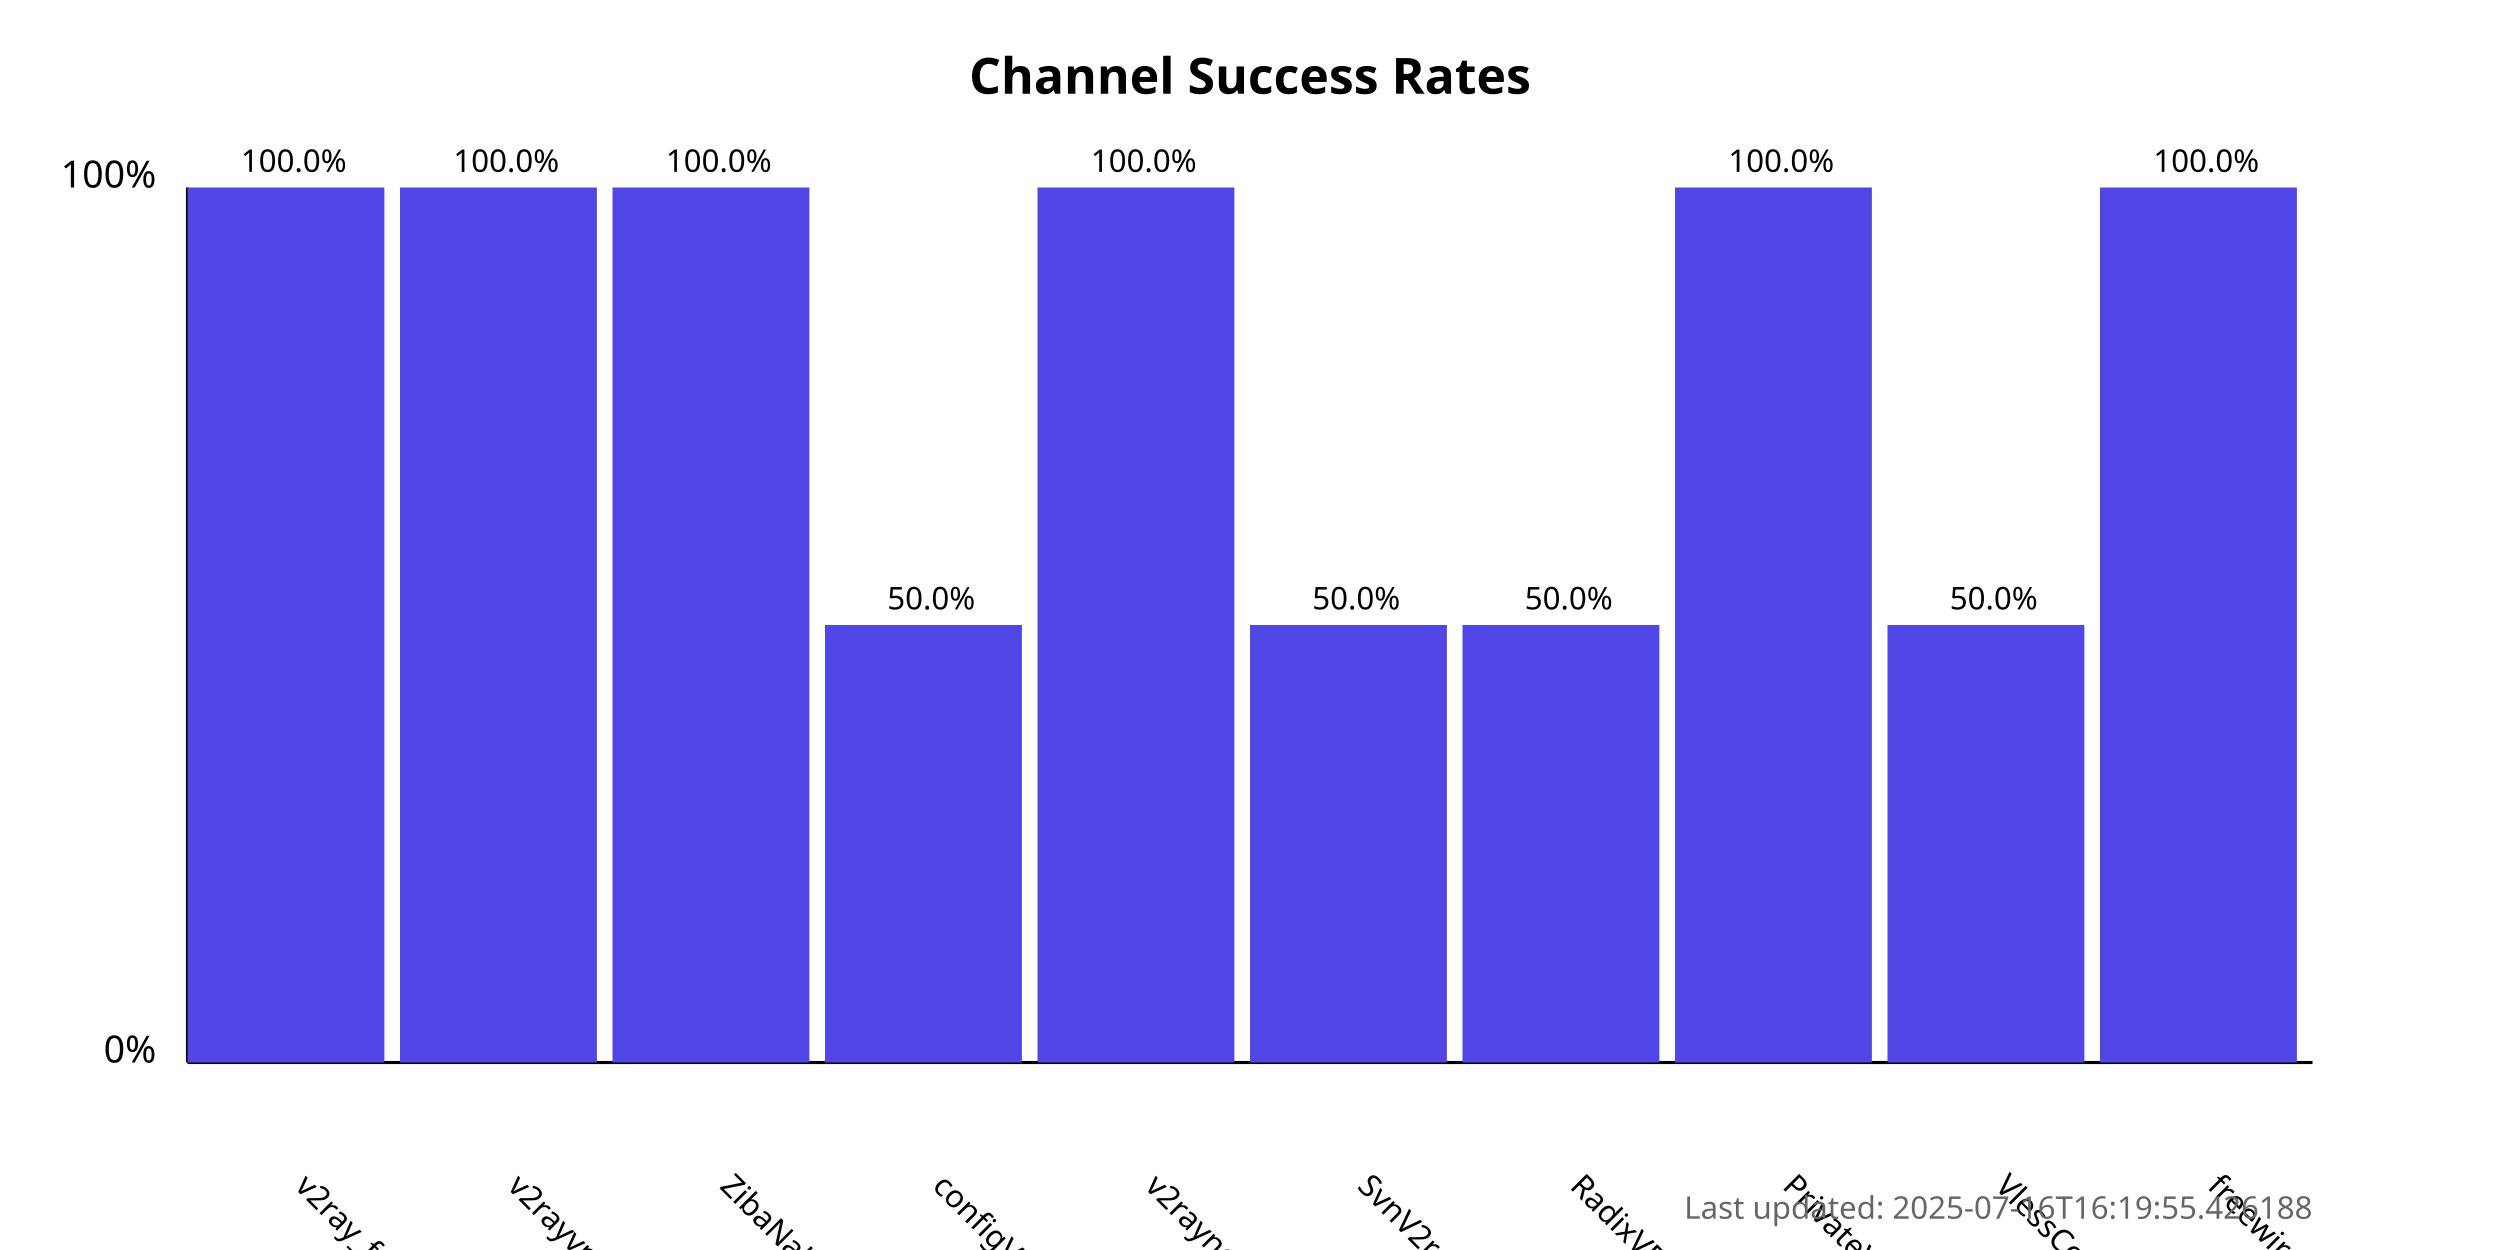
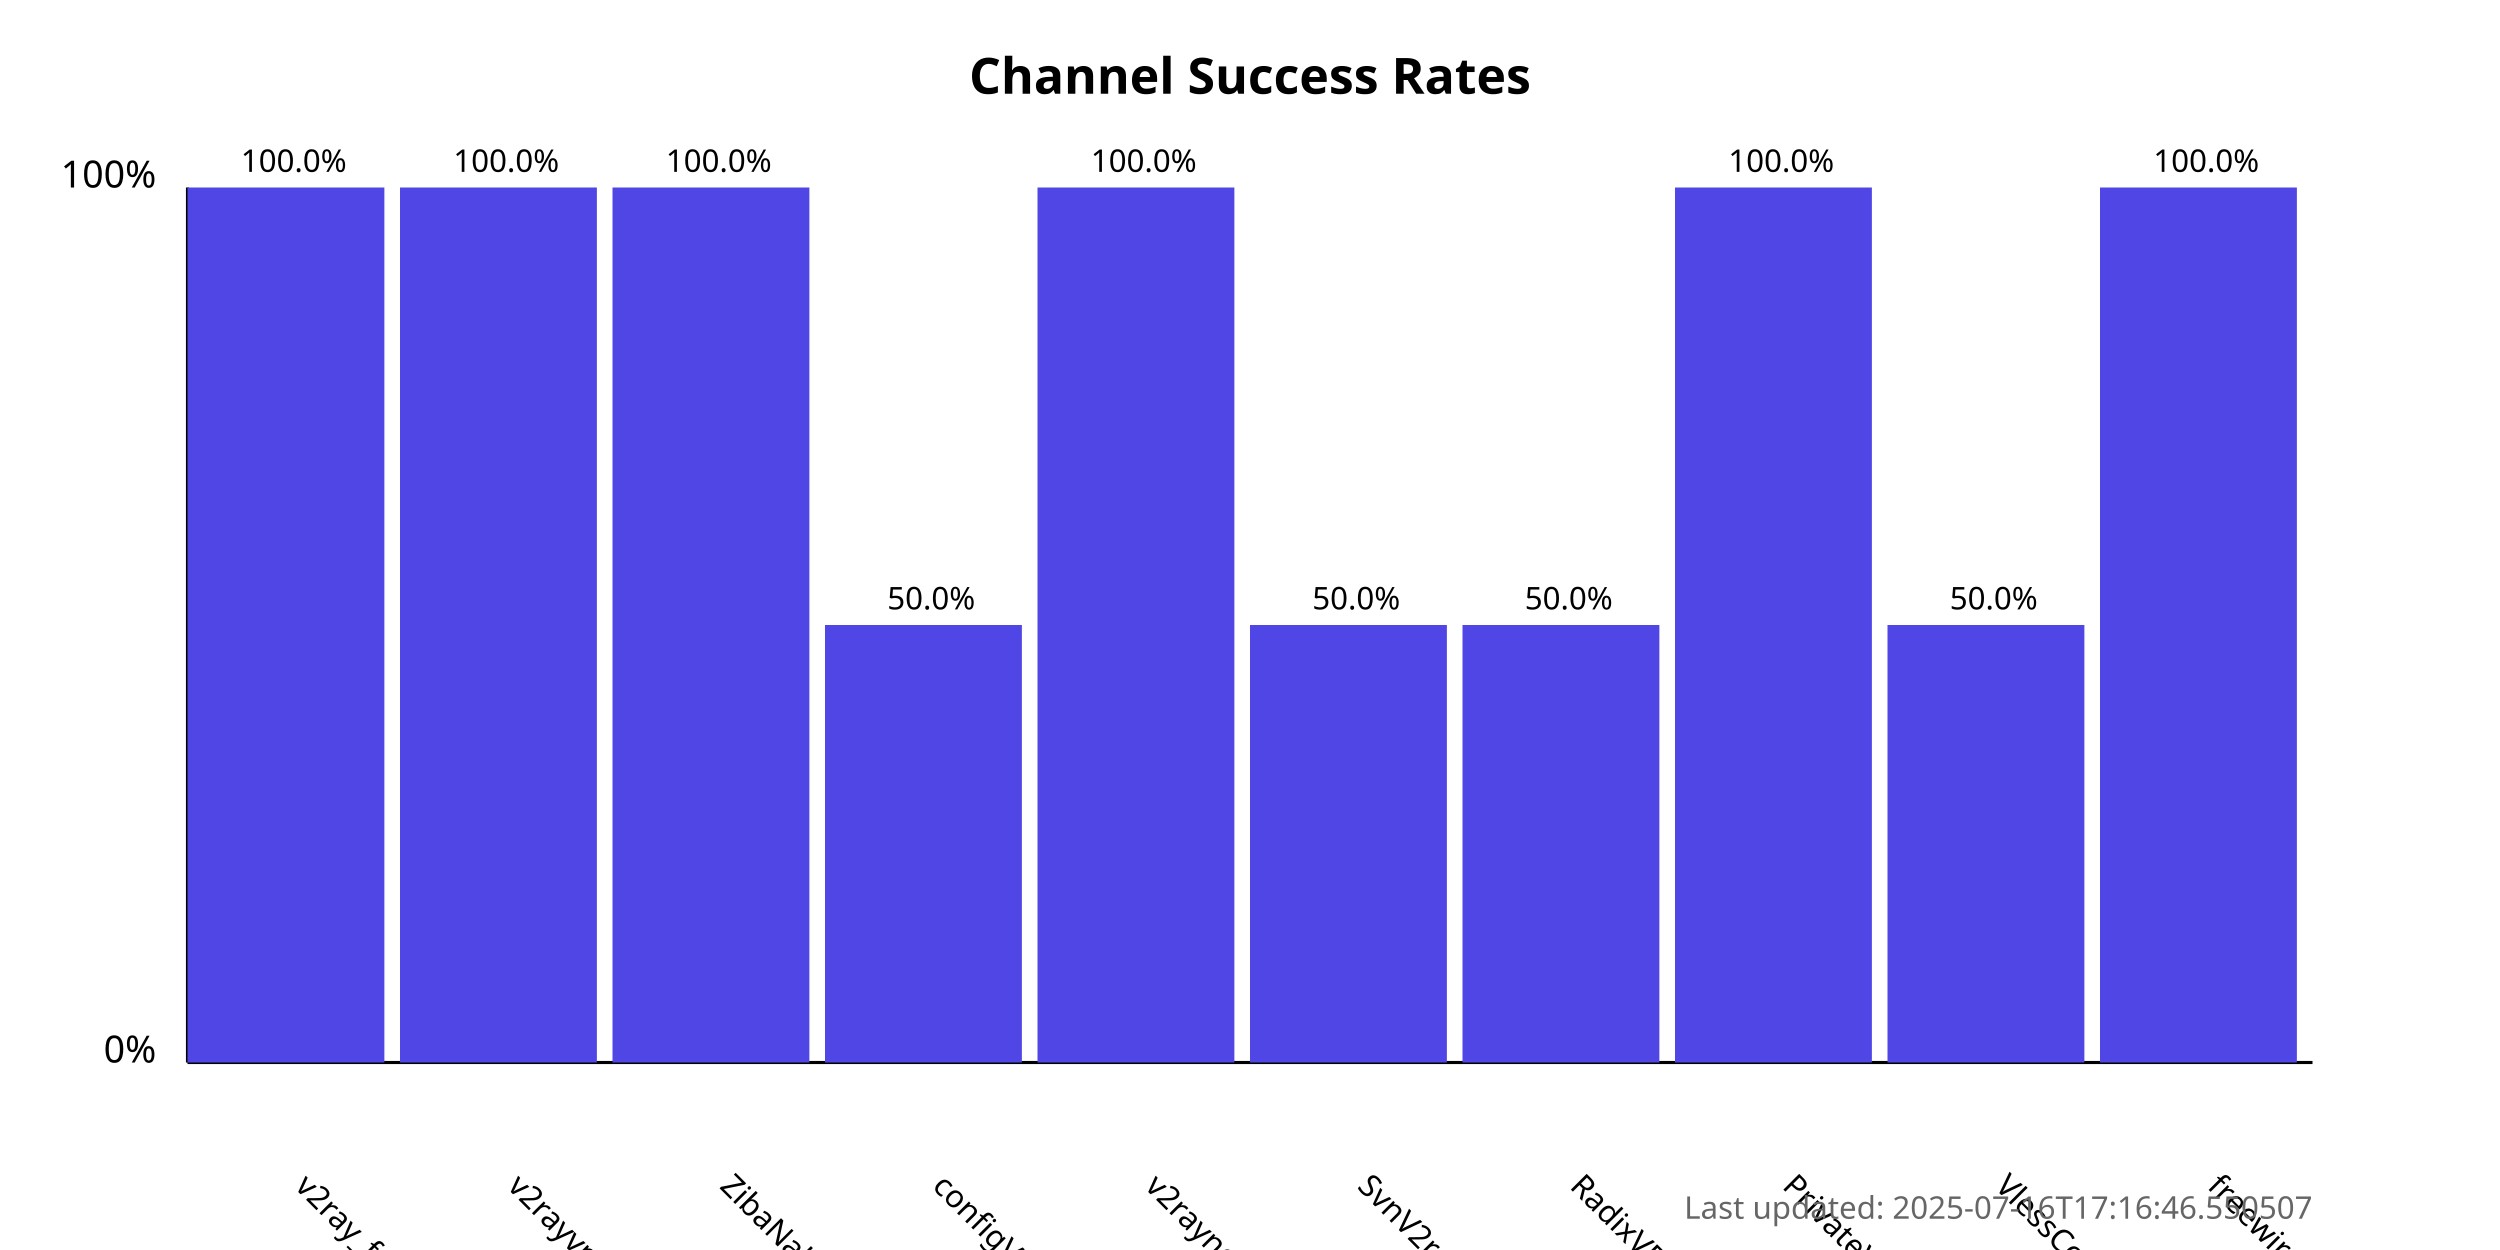
<svg xmlns="http://www.w3.org/2000/svg" width="800" height="400">
  <style>
            .chart-title { font: bold 16px sans-serif; }
            .axis-label { font: 12px sans-serif; }
            .tick-label { font: 10px sans-serif; }
            .bar { fill: #4f46e5; }
            .bar:hover { fill: #6366f1; }
            .timestamp { font: 10px sans-serif; fill: #666; }
        </style>
  <text x="400.0" y="30" text-anchor="middle" class="chart-title">
            Channel Success Rates
        </text>
  <line x1="60" y1="340" x2="60" y2="60" stroke="black" stroke-width="1" />
  <line x1="60" y1="340" x2="740" y2="340" stroke="black" stroke-width="1" />
  <text x="50" y="340" text-anchor="end" class="axis-label">0%</text>
  <text x="50" y="60" text-anchor="end" class="axis-label">100%</text>
  <g>
    <rect x="60" y="60.0" width="63.0" height="280.0" class="bar" />
    <text x="94.0" y="380" transform="rotate(45, 94.0, 380)" text-anchor="start" class="tick-label">
                v2ray_free_conf
            </text>
    <text x="94.0" y="55.0" text-anchor="middle" class="tick-label">
                100.0%
            </text>
  </g>
  <g>
    <rect x="128.0" y="60.0" width="63.0" height="280.0" class="bar" />
    <text x="162.0" y="380" transform="rotate(45, 162.0, 380)" text-anchor="start" class="tick-label">
                v2rayvpno
            </text>
    <text x="162.0" y="55.0" text-anchor="middle" class="tick-label">
                100.0%
            </text>
  </g>
  <g>
    <rect x="196.0" y="60.0" width="63.0" height="280.0" class="bar" />
    <text x="230.0" y="380" transform="rotate(45, 230.0, 380)" text-anchor="start" class="tick-label">
                ZibaNabz
            </text>
    <text x="230.0" y="55.0" text-anchor="middle" class="tick-label">
                100.0%
            </text>
  </g>
  <g>
    <rect x="264.0" y="200.0" width="63.0" height="140.0" class="bar" />
    <text x="298.0" y="380" transform="rotate(45, 298.0, 380)" text-anchor="start" class="tick-label">
                configV2rayForFree
            </text>
    <text x="298.0" y="195.0" text-anchor="middle" class="tick-label">
                50.0%
            </text>
  </g>
  <g>
    <rect x="332.0" y="60.0" width="63.0" height="280.0" class="bar" />
    <text x="366.0" y="380" transform="rotate(45, 366.0, 380)" text-anchor="start" class="tick-label">
                v2rayngvpn
            </text>
    <text x="366.0" y="55.0" text-anchor="middle" class="tick-label">
                100.0%
            </text>
  </g>
  <g>
    <rect x="400.0" y="200.0" width="63.0" height="140.0" class="bar" />
    <text x="434.0" y="380" transform="rotate(45, 434.0, 380)" text-anchor="start" class="tick-label">
                SvnV2ray
            </text>
    <text x="434.0" y="195.0" text-anchor="middle" class="tick-label">
                50.0%
            </text>
  </g>
  <g>
    <rect x="468.0" y="200.0" width="63.0" height="140.0" class="bar" />
    <text x="502.0" y="380" transform="rotate(45, 502.0, 380)" text-anchor="start" class="tick-label">
                RadixVPN
            </text>
    <text x="502.0" y="195.0" text-anchor="middle" class="tick-label">
                50.0%
            </text>
  </g>
  <g>
    <rect x="536.0" y="60.0" width="63.0" height="280.0" class="bar" />
    <text x="570.0" y="380" transform="rotate(45, 570.0, 380)" text-anchor="start" class="tick-label">
                PrivateVPNs
            </text>
    <text x="570.0" y="55.0" text-anchor="middle" class="tick-label">
                100.0%
            </text>
  </g>
  <g>
    <rect x="604.0" y="200.0" width="63.0" height="140.0" class="bar" />
    <text x="638.0" y="380" transform="rotate(45, 638.0, 380)" text-anchor="start" class="tick-label">
                VlessConfig
            </text>
    <text x="638.0" y="195.0" text-anchor="middle" class="tick-label">
                50.0%
            </text>
  </g>
  <g>
    <rect x="672.0" y="60.0" width="63.0" height="280.0" class="bar" />
    <text x="706.0" y="380" transform="rotate(45, 706.0, 380)" text-anchor="start" class="tick-label">
                freewireguard
            </text>
    <text x="706.0" y="55.0" text-anchor="middle" class="tick-label">
                100.0%
            </text>
  </g>
  <text x="740" y="390" text-anchor="end" class="timestamp">
-             Last updated: 2025-07-16T16:19:55.426188
+             Last updated: 2025-07-16T17:16:46.550507
        </text>
</svg>
